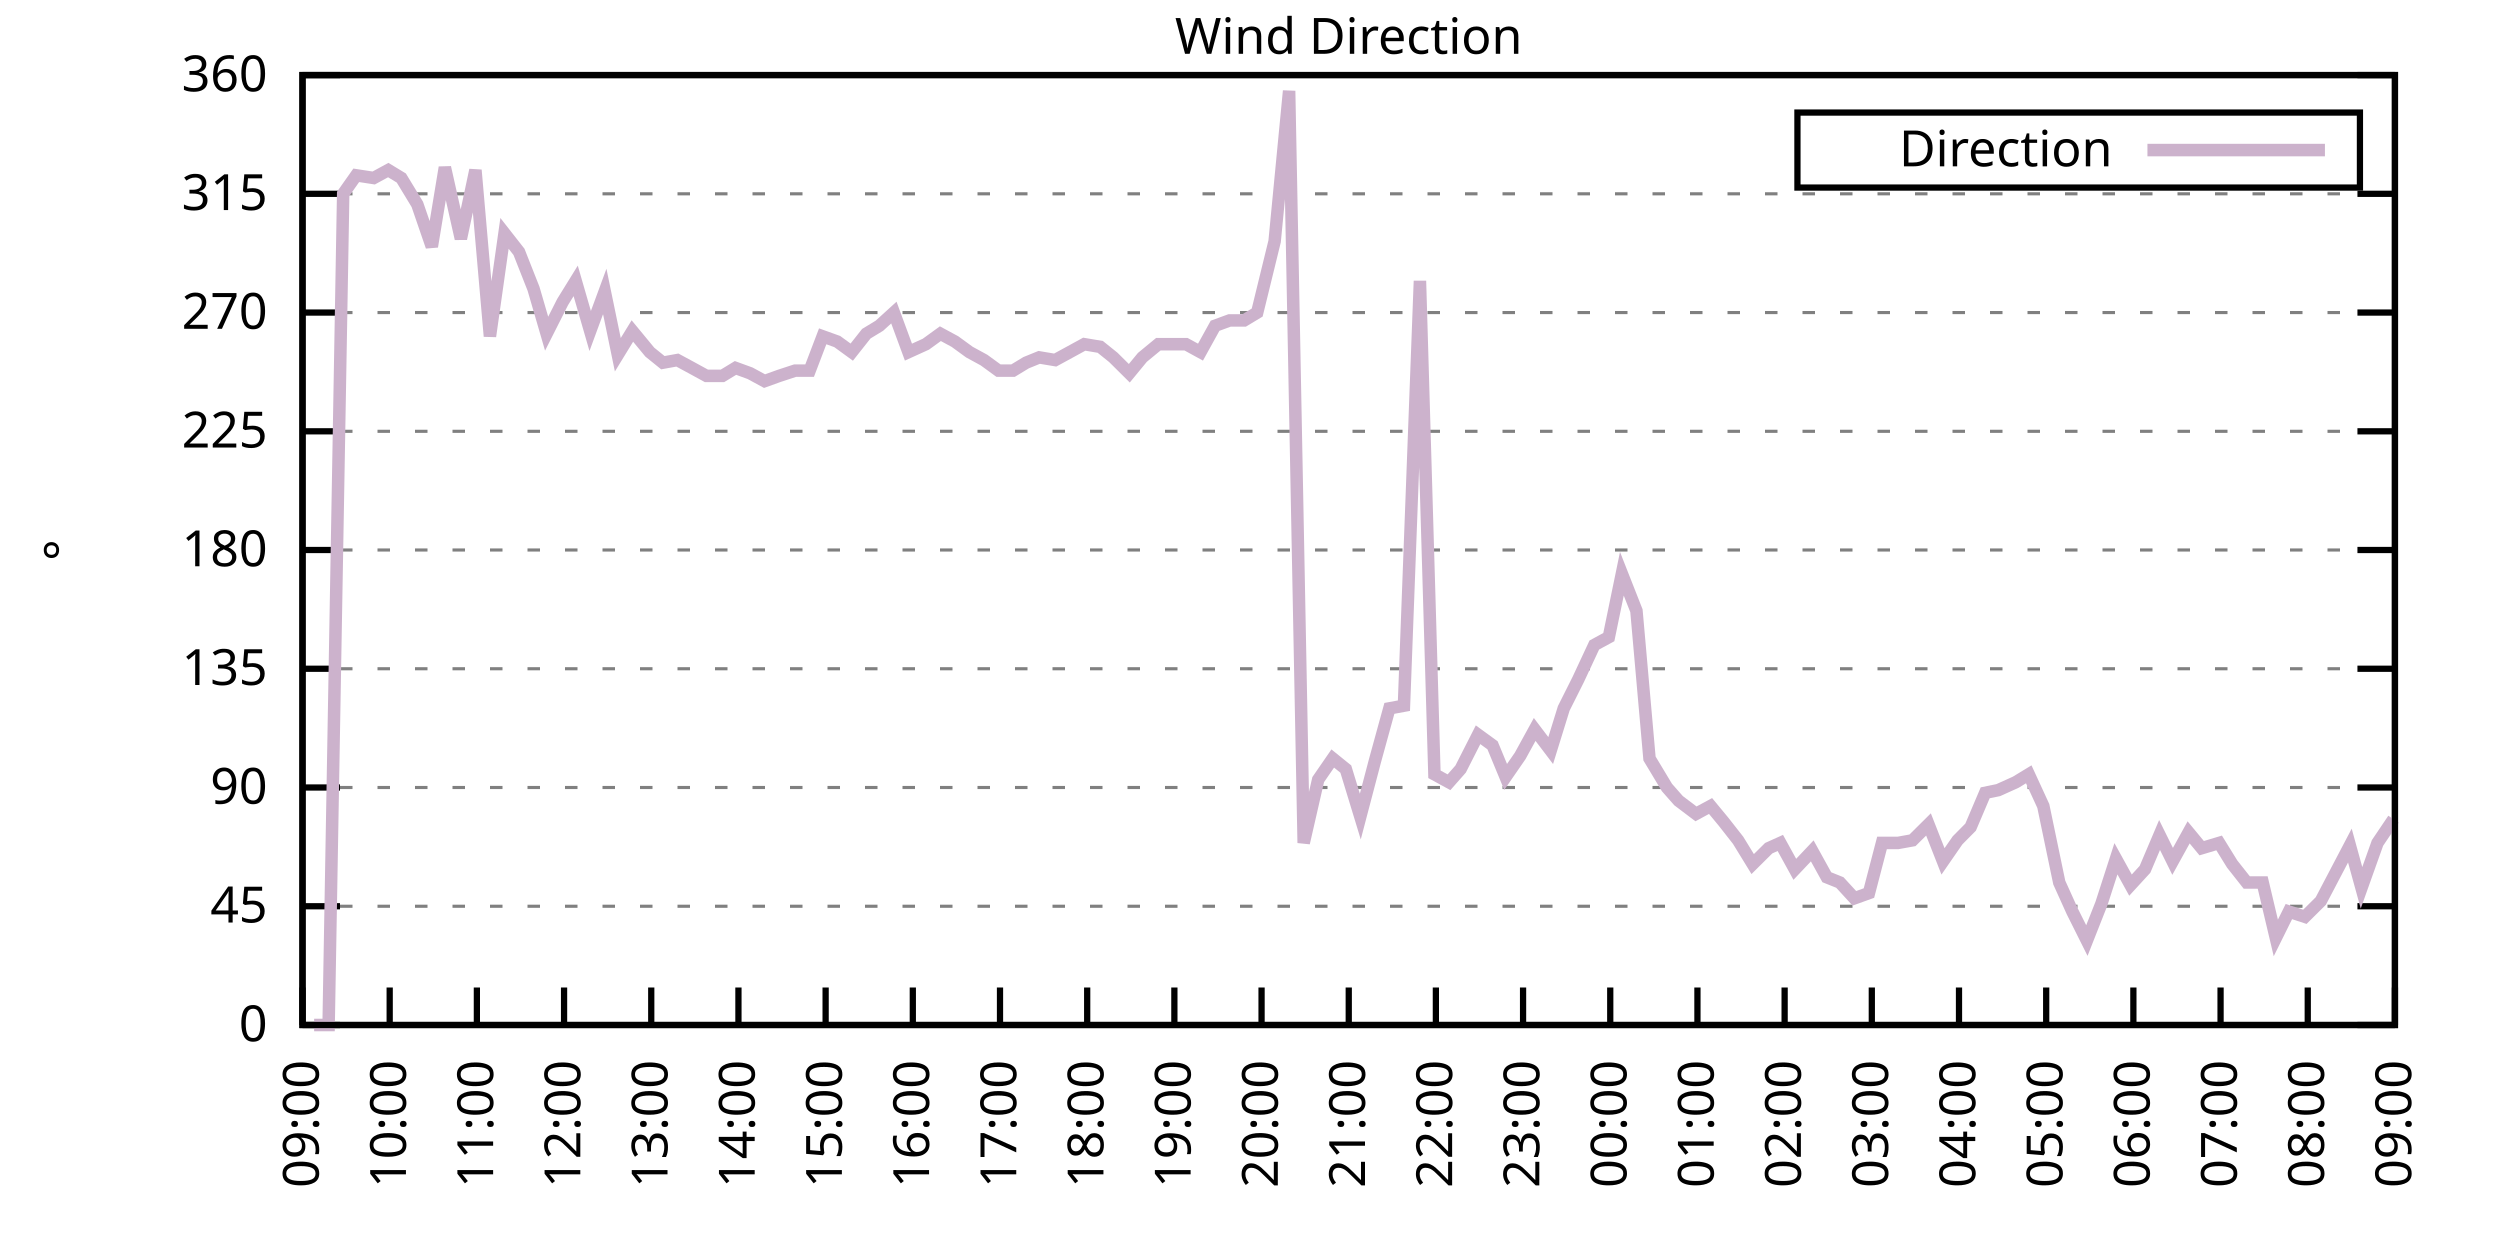
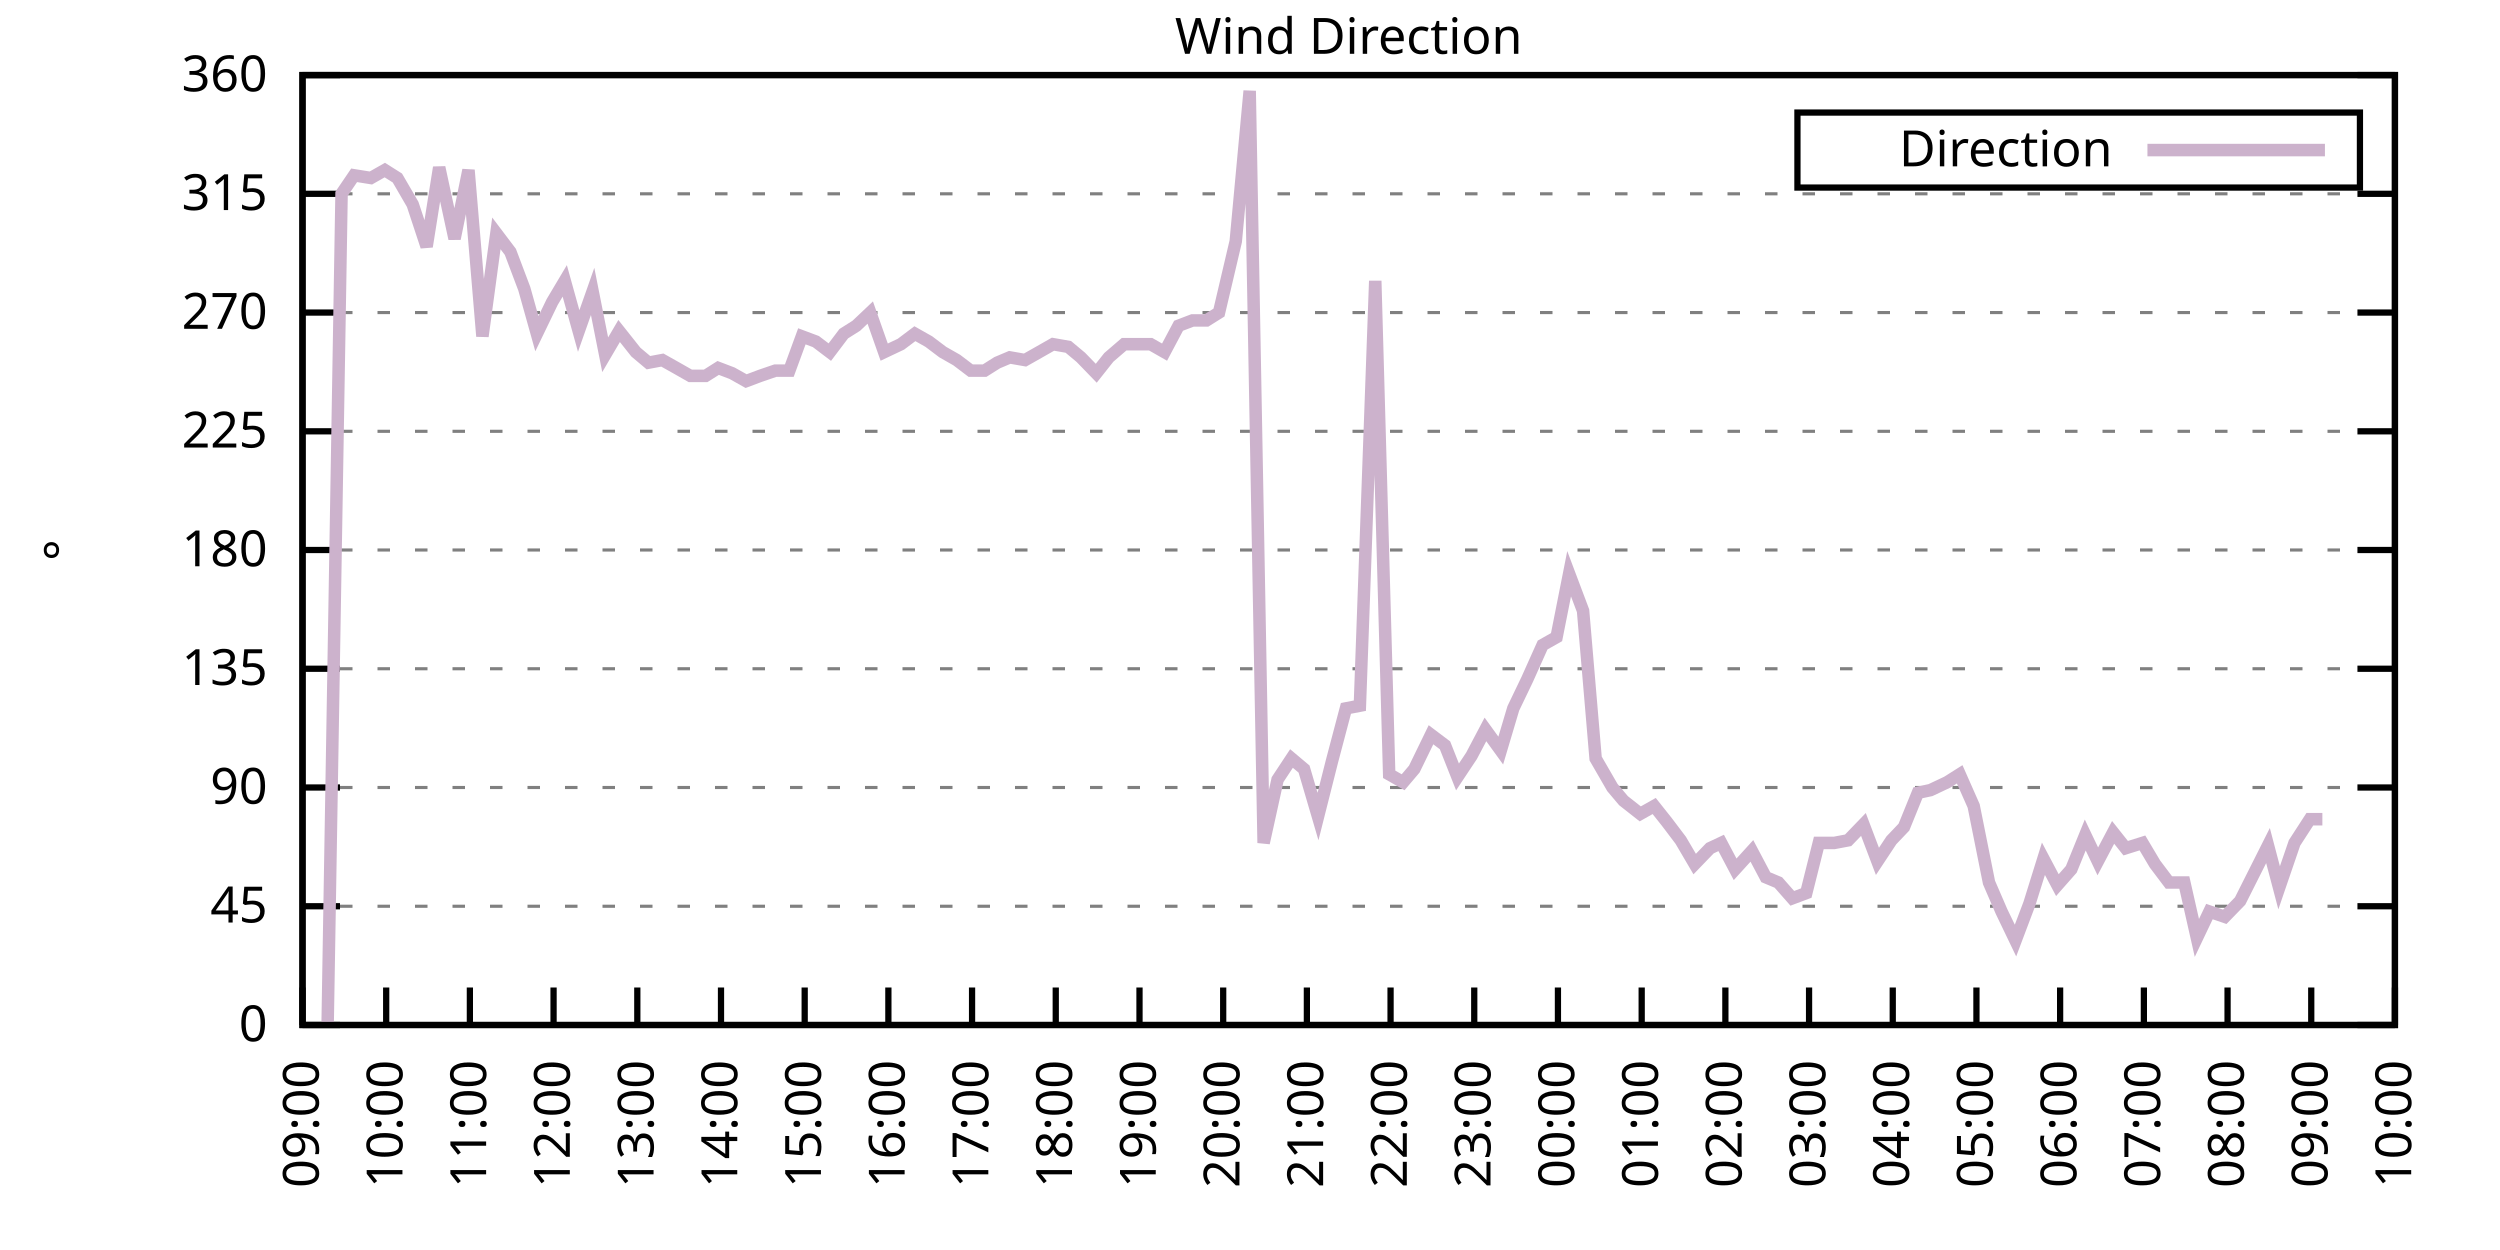
<svg xmlns="http://www.w3.org/2000/svg" xmlns:xlink="http://www.w3.org/1999/xlink" width="400" height="200" viewBox="0 0 400 200">
  <g id="gnuplot_canvas">
    <rect x="0" y="0" width="400" height="200" fill="none" />
    <defs>
      <circle id="gpDot" r="0.5" stroke-width="0.5" stroke="currentColor" />
      <path id="gpPt0" stroke-width="0.333" stroke="currentColor" d="M-1,0 h2 M0,-1 v2" />
      <path id="gpPt1" stroke-width="0.333" stroke="currentColor" d="M-1,-1 L1,1 M1,-1 L-1,1" />
      <path id="gpPt2" stroke-width="0.333" stroke="currentColor" d="M-1,0 L1,0 M0,-1 L0,1 M-1,-1 L1,1 M-1,1 L1,-1" />
      <rect id="gpPt3" stroke-width="0.333" stroke="currentColor" x="-1" y="-1" width="2" height="2" />
      <rect id="gpPt4" stroke-width="0.333" stroke="currentColor" fill="currentColor" x="-1" y="-1" width="2" height="2" />
      <circle id="gpPt5" stroke-width="0.333" stroke="currentColor" cx="0" cy="0" r="1" />
      <use xlink:href="#gpPt5" id="gpPt6" fill="currentColor" stroke="none" />
      <path id="gpPt7" stroke-width="0.333" stroke="currentColor" d="M0,-1.33 L-1.33,0.67 L1.33,0.67 z" />
      <use xlink:href="#gpPt7" id="gpPt8" fill="currentColor" stroke="none" />
      <use xlink:href="#gpPt7" id="gpPt9" stroke="currentColor" transform="rotate(180)" />
      <use xlink:href="#gpPt9" id="gpPt10" fill="currentColor" stroke="none" />
      <use xlink:href="#gpPt3" id="gpPt11" stroke="currentColor" transform="rotate(45)" />
      <use xlink:href="#gpPt11" id="gpPt12" fill="currentColor" stroke="none" />
      <path id="gpPt13" stroke-width="0.333" stroke="currentColor" d="M0,1.330 L1.265,0.411 L0.782,-1.067 L-0.782,-1.076 L-1.265,0.411 z" />
      <use xlink:href="#gpPt13" id="gpPt14" fill="currentColor" stroke="none" />
      <filter id="textbox" filterUnits="objectBoundingBox" x="0" y="0" height="1" width="1">
        <feFlood flood-color="white" flood-opacity="1" result="bgnd" />
        <feComposite in="SourceGraphic" in2="bgnd" operator="atop" />
      </filter>
      <filter id="greybox" filterUnits="objectBoundingBox" x="0" y="0" height="1" width="1">
        <feFlood flood-color="lightgrey" flood-opacity="1" result="grey" />
        <feComposite in="SourceGraphic" in2="grey" operator="atop" />
      </filter>
    </defs>
    <g fill="none" color="white" stroke="currentColor" stroke-width="1.00" stroke-linecap="butt" stroke-linejoin="miter">
</g>
    <g fill="none" color="black" stroke="currentColor" stroke-width="1.00" stroke-linecap="butt" stroke-linejoin="miter">
      <g stroke="none" shape-rendering="crispEdges">
        <polygon fill="rgb(255, 255, 255)" points="48.40,164.00 383.18,164.00 383.18,12.02 48.40,12.02 " />
      </g>
    </g>
    <g fill="none" color="black" stroke="currentColor" stroke-width="1.00" stroke-linecap="butt" stroke-linejoin="miter">
</g>
    <g fill="none" color="black" stroke="black" stroke-width="0.50" stroke-linecap="butt" stroke-linejoin="miter">
</g>
    <g fill="none" color="gray" stroke="currentColor" stroke-width="0.50" stroke-linecap="butt" stroke-linejoin="miter">
      <path stroke="gray" stroke-dasharray="2,4" class="gridline" d="M48.40,164.00 L383.19,164.00  " />
    </g>
    <g fill="none" color="gray" stroke="gray" stroke-width="1.00" stroke-linecap="butt" stroke-linejoin="miter">
</g>
    <g fill="none" color="black" stroke="currentColor" stroke-width="1.00" stroke-linecap="butt" stroke-linejoin="miter">
      <path stroke="black" d="M48.40,164.00 L54.40,164.00 M383.19,164.00 L377.19,164.00  " />
      <g transform="translate(42.80,166.60)" stroke="none" fill="black" font-family="Sans" font-size="8.00" text-anchor="end">
        <text>
          <tspan font-family="Sans"> 0</tspan>
        </text>
      </g>
    </g>
    <g fill="none" color="black" stroke="currentColor" stroke-width="1.00" stroke-linecap="butt" stroke-linejoin="miter">
</g>
    <g fill="none" color="black" stroke="black" stroke-width="0.50" stroke-linecap="butt" stroke-linejoin="miter">
</g>
    <g fill="none" color="gray" stroke="currentColor" stroke-width="0.50" stroke-linecap="butt" stroke-linejoin="miter">
      <path stroke="gray" stroke-dasharray="2,4" class="gridline" d="M48.40,145.00 L383.19,145.00  " />
    </g>
    <g fill="none" color="gray" stroke="gray" stroke-width="1.00" stroke-linecap="butt" stroke-linejoin="miter">
</g>
    <g fill="none" color="black" stroke="currentColor" stroke-width="1.00" stroke-linecap="butt" stroke-linejoin="miter">
      <path stroke="black" d="M48.40,145.00 L54.40,145.00 M383.19,145.00 L377.19,145.00  " />
      <g transform="translate(42.80,147.60)" stroke="none" fill="black" font-family="Sans" font-size="8.00" text-anchor="end">
        <text>
          <tspan font-family="Sans"> 45</tspan>
        </text>
      </g>
    </g>
    <g fill="none" color="black" stroke="currentColor" stroke-width="1.00" stroke-linecap="butt" stroke-linejoin="miter">
</g>
    <g fill="none" color="black" stroke="black" stroke-width="0.50" stroke-linecap="butt" stroke-linejoin="miter">
</g>
    <g fill="none" color="gray" stroke="currentColor" stroke-width="0.50" stroke-linecap="butt" stroke-linejoin="miter">
      <path stroke="gray" stroke-dasharray="2,4" class="gridline" d="M48.40,126.00 L383.19,126.00  " />
    </g>
    <g fill="none" color="gray" stroke="gray" stroke-width="1.00" stroke-linecap="butt" stroke-linejoin="miter">
</g>
    <g fill="none" color="black" stroke="currentColor" stroke-width="1.00" stroke-linecap="butt" stroke-linejoin="miter">
      <path stroke="black" d="M48.40,126.00 L54.40,126.00 M383.19,126.00 L377.19,126.00  " />
      <g transform="translate(42.80,128.60)" stroke="none" fill="black" font-family="Sans" font-size="8.00" text-anchor="end">
        <text>
          <tspan font-family="Sans"> 90</tspan>
        </text>
      </g>
    </g>
    <g fill="none" color="black" stroke="currentColor" stroke-width="1.00" stroke-linecap="butt" stroke-linejoin="miter">
</g>
    <g fill="none" color="black" stroke="black" stroke-width="0.50" stroke-linecap="butt" stroke-linejoin="miter">
</g>
    <g fill="none" color="gray" stroke="currentColor" stroke-width="0.50" stroke-linecap="butt" stroke-linejoin="miter">
      <path stroke="gray" stroke-dasharray="2,4" class="gridline" d="M48.40,107.00 L383.19,107.00  " />
    </g>
    <g fill="none" color="gray" stroke="gray" stroke-width="1.00" stroke-linecap="butt" stroke-linejoin="miter">
</g>
    <g fill="none" color="black" stroke="currentColor" stroke-width="1.00" stroke-linecap="butt" stroke-linejoin="miter">
      <path stroke="black" d="M48.40,107.00 L54.40,107.00 M383.19,107.00 L377.19,107.00  " />
      <g transform="translate(42.80,109.60)" stroke="none" fill="black" font-family="Sans" font-size="8.00" text-anchor="end">
        <text>
          <tspan font-family="Sans"> 135</tspan>
        </text>
      </g>
    </g>
    <g fill="none" color="black" stroke="currentColor" stroke-width="1.00" stroke-linecap="butt" stroke-linejoin="miter">
</g>
    <g fill="none" color="black" stroke="black" stroke-width="0.50" stroke-linecap="butt" stroke-linejoin="miter">
</g>
    <g fill="none" color="gray" stroke="currentColor" stroke-width="0.50" stroke-linecap="butt" stroke-linejoin="miter">
      <path stroke="gray" stroke-dasharray="2,4" class="gridline" d="M48.40,88.00 L383.19,88.00  " />
    </g>
    <g fill="none" color="gray" stroke="gray" stroke-width="1.00" stroke-linecap="butt" stroke-linejoin="miter">
</g>
    <g fill="none" color="black" stroke="currentColor" stroke-width="1.00" stroke-linecap="butt" stroke-linejoin="miter">
      <path stroke="black" d="M48.40,88.00 L54.40,88.00 M383.19,88.00 L377.19,88.00  " />
      <g transform="translate(42.80,90.60)" stroke="none" fill="black" font-family="Sans" font-size="8.00" text-anchor="end">
        <text>
          <tspan font-family="Sans"> 180</tspan>
        </text>
      </g>
    </g>
    <g fill="none" color="black" stroke="currentColor" stroke-width="1.00" stroke-linecap="butt" stroke-linejoin="miter">
</g>
    <g fill="none" color="black" stroke="black" stroke-width="0.50" stroke-linecap="butt" stroke-linejoin="miter">
</g>
    <g fill="none" color="gray" stroke="currentColor" stroke-width="0.50" stroke-linecap="butt" stroke-linejoin="miter">
      <path stroke="gray" stroke-dasharray="2,4" class="gridline" d="M48.40,69.01 L383.19,69.01  " />
    </g>
    <g fill="none" color="gray" stroke="gray" stroke-width="1.00" stroke-linecap="butt" stroke-linejoin="miter">
</g>
    <g fill="none" color="black" stroke="currentColor" stroke-width="1.00" stroke-linecap="butt" stroke-linejoin="miter">
      <path stroke="black" d="M48.40,69.01 L54.40,69.01 M383.19,69.01 L377.19,69.01  " />
      <g transform="translate(42.80,71.61)" stroke="none" fill="black" font-family="Sans" font-size="8.00" text-anchor="end">
        <text>
          <tspan font-family="Sans"> 225</tspan>
        </text>
      </g>
    </g>
    <g fill="none" color="black" stroke="currentColor" stroke-width="1.00" stroke-linecap="butt" stroke-linejoin="miter">
</g>
    <g fill="none" color="black" stroke="black" stroke-width="0.50" stroke-linecap="butt" stroke-linejoin="miter">
</g>
    <g fill="none" color="gray" stroke="currentColor" stroke-width="0.50" stroke-linecap="butt" stroke-linejoin="miter">
      <path stroke="gray" stroke-dasharray="2,4" class="gridline" d="M48.40,50.01 L383.19,50.01  " />
    </g>
    <g fill="none" color="gray" stroke="gray" stroke-width="1.00" stroke-linecap="butt" stroke-linejoin="miter">
</g>
    <g fill="none" color="black" stroke="currentColor" stroke-width="1.00" stroke-linecap="butt" stroke-linejoin="miter">
      <path stroke="black" d="M48.40,50.01 L54.40,50.01 M383.19,50.01 L377.19,50.01  " />
      <g transform="translate(42.80,52.61)" stroke="none" fill="black" font-family="Sans" font-size="8.00" text-anchor="end">
        <text>
          <tspan font-family="Sans"> 270</tspan>
        </text>
      </g>
    </g>
    <g fill="none" color="black" stroke="currentColor" stroke-width="1.00" stroke-linecap="butt" stroke-linejoin="miter">
</g>
    <g fill="none" color="black" stroke="black" stroke-width="0.50" stroke-linecap="butt" stroke-linejoin="miter">
</g>
    <g fill="none" color="gray" stroke="currentColor" stroke-width="0.50" stroke-linecap="butt" stroke-linejoin="miter">
      <path stroke="gray" stroke-dasharray="2,4" class="gridline" d="M48.40,31.01 L383.19,31.01  " />
    </g>
    <g fill="none" color="gray" stroke="gray" stroke-width="1.00" stroke-linecap="butt" stroke-linejoin="miter">
</g>
    <g fill="none" color="black" stroke="currentColor" stroke-width="1.00" stroke-linecap="butt" stroke-linejoin="miter">
      <path stroke="black" d="M48.40,31.01 L54.40,31.01 M383.19,31.01 L377.19,31.01  " />
      <g transform="translate(42.80,33.61)" stroke="none" fill="black" font-family="Sans" font-size="8.00" text-anchor="end">
        <text>
          <tspan font-family="Sans"> 315</tspan>
        </text>
      </g>
    </g>
    <g fill="none" color="black" stroke="currentColor" stroke-width="1.00" stroke-linecap="butt" stroke-linejoin="miter">
</g>
    <g fill="none" color="black" stroke="black" stroke-width="0.50" stroke-linecap="butt" stroke-linejoin="miter">
</g>
    <g fill="none" color="gray" stroke="currentColor" stroke-width="0.50" stroke-linecap="butt" stroke-linejoin="miter">
      <path stroke="gray" stroke-dasharray="2,4" class="gridline" d="M48.40,12.01 L383.19,12.01  " />
    </g>
    <g fill="none" color="gray" stroke="gray" stroke-width="1.00" stroke-linecap="butt" stroke-linejoin="miter">
</g>
    <g fill="none" color="black" stroke="currentColor" stroke-width="1.00" stroke-linecap="butt" stroke-linejoin="miter">
      <path stroke="black" d="M48.40,12.01 L54.40,12.01 M383.19,12.01 L377.19,12.01  " />
      <g transform="translate(42.80,14.61)" stroke="none" fill="black" font-family="Sans" font-size="8.00" text-anchor="end">
        <text>
          <tspan font-family="Sans"> 360</tspan>
        </text>
      </g>
    </g>
    <g fill="none" color="black" stroke="currentColor" stroke-width="1.00" stroke-linecap="butt" stroke-linejoin="miter">
      <path stroke="black" d="M48.40,164.00 L48.40,158.00  " />
      <g transform="translate(51.00,169.60) rotate(270.00)" stroke="none" fill="black" font-family="Sans" font-size="8.00" text-anchor="end">
        <text>
          <tspan font-family="Sans">09:00</tspan>
        </text>
      </g>
    </g>
    <g fill="none" color="black" stroke="currentColor" stroke-width="1.00" stroke-linecap="butt" stroke-linejoin="miter">
-       <path stroke="black" d="M62.35,164.00 L62.35,158.00  " />
-       <g transform="translate(64.95,169.60) rotate(270.00)" stroke="none" fill="black" font-family="Sans" font-size="8.00" text-anchor="end">
+       <path stroke="black" d="M61.79,164.00 L61.79,158.00  " />
+       <g transform="translate(64.39,169.60) rotate(270.00)" stroke="none" fill="black" font-family="Sans" font-size="8.00" text-anchor="end">
        <text>
          <tspan font-family="Sans">10:00</tspan>
        </text>
      </g>
    </g>
    <g fill="none" color="black" stroke="currentColor" stroke-width="1.00" stroke-linecap="butt" stroke-linejoin="miter">
-       <path stroke="black" d="M76.30,164.00 L76.30,158.00  " />
-       <g transform="translate(78.90,169.60) rotate(270.00)" stroke="none" fill="black" font-family="Sans" font-size="8.00" text-anchor="end">
+       <path stroke="black" d="M75.18,164.00 L75.18,158.00  " />
+       <g transform="translate(77.78,169.60) rotate(270.00)" stroke="none" fill="black" font-family="Sans" font-size="8.00" text-anchor="end">
        <text>
          <tspan font-family="Sans">11:00</tspan>
        </text>
      </g>
    </g>
    <g fill="none" color="black" stroke="currentColor" stroke-width="1.00" stroke-linecap="butt" stroke-linejoin="miter">
-       <path stroke="black" d="M90.25,164.00 L90.25,158.00  " />
-       <g transform="translate(92.85,169.60) rotate(270.00)" stroke="none" fill="black" font-family="Sans" font-size="8.00" text-anchor="end">
+       <path stroke="black" d="M88.57,164.00 L88.57,158.00  " />
+       <g transform="translate(91.17,169.60) rotate(270.00)" stroke="none" fill="black" font-family="Sans" font-size="8.00" text-anchor="end">
        <text>
          <tspan font-family="Sans">12:00</tspan>
        </text>
      </g>
    </g>
    <g fill="none" color="black" stroke="currentColor" stroke-width="1.00" stroke-linecap="butt" stroke-linejoin="miter">
-       <path stroke="black" d="M104.20,164.00 L104.20,158.00  " />
-       <g transform="translate(106.80,169.60) rotate(270.00)" stroke="none" fill="black" font-family="Sans" font-size="8.00" text-anchor="end">
+       <path stroke="black" d="M101.97,164.00 L101.97,158.00  " />
+       <g transform="translate(104.57,169.60) rotate(270.00)" stroke="none" fill="black" font-family="Sans" font-size="8.00" text-anchor="end">
        <text>
          <tspan font-family="Sans">13:00</tspan>
        </text>
      </g>
    </g>
    <g fill="none" color="black" stroke="currentColor" stroke-width="1.00" stroke-linecap="butt" stroke-linejoin="miter">
-       <path stroke="black" d="M118.15,164.00 L118.15,158.00  " />
-       <g transform="translate(120.75,169.60) rotate(270.00)" stroke="none" fill="black" font-family="Sans" font-size="8.00" text-anchor="end">
+       <path stroke="black" d="M115.36,164.00 L115.36,158.00  " />
+       <g transform="translate(117.96,169.60) rotate(270.00)" stroke="none" fill="black" font-family="Sans" font-size="8.00" text-anchor="end">
        <text>
          <tspan font-family="Sans">14:00</tspan>
        </text>
      </g>
    </g>
    <g fill="none" color="black" stroke="currentColor" stroke-width="1.00" stroke-linecap="butt" stroke-linejoin="miter">
-       <path stroke="black" d="M132.10,164.00 L132.10,158.00  " />
-       <g transform="translate(134.70,169.60) rotate(270.00)" stroke="none" fill="black" font-family="Sans" font-size="8.00" text-anchor="end">
+       <path stroke="black" d="M128.75,164.00 L128.75,158.00  " />
+       <g transform="translate(131.35,169.60) rotate(270.00)" stroke="none" fill="black" font-family="Sans" font-size="8.00" text-anchor="end">
        <text>
          <tspan font-family="Sans">15:00</tspan>
        </text>
      </g>
    </g>
    <g fill="none" color="black" stroke="currentColor" stroke-width="1.00" stroke-linecap="butt" stroke-linejoin="miter">
-       <path stroke="black" d="M146.05,164.00 L146.05,158.00  " />
-       <g transform="translate(148.65,169.60) rotate(270.00)" stroke="none" fill="black" font-family="Sans" font-size="8.00" text-anchor="end">
+       <path stroke="black" d="M142.14,164.00 L142.14,158.00  " />
+       <g transform="translate(144.74,169.60) rotate(270.00)" stroke="none" fill="black" font-family="Sans" font-size="8.00" text-anchor="end">
        <text>
          <tspan font-family="Sans">16:00</tspan>
        </text>
      </g>
    </g>
    <g fill="none" color="black" stroke="currentColor" stroke-width="1.00" stroke-linecap="butt" stroke-linejoin="miter">
-       <path stroke="black" d="M160.00,164.00 L160.00,158.00  " />
-       <g transform="translate(162.60,169.60) rotate(270.00)" stroke="none" fill="black" font-family="Sans" font-size="8.00" text-anchor="end">
+       <path stroke="black" d="M155.53,164.00 L155.53,158.00  " />
+       <g transform="translate(158.13,169.60) rotate(270.00)" stroke="none" fill="black" font-family="Sans" font-size="8.00" text-anchor="end">
        <text>
          <tspan font-family="Sans">17:00</tspan>
        </text>
      </g>
    </g>
    <g fill="none" color="black" stroke="currentColor" stroke-width="1.00" stroke-linecap="butt" stroke-linejoin="miter">
-       <path stroke="black" d="M173.95,164.00 L173.95,158.00  " />
-       <g transform="translate(176.55,169.60) rotate(270.00)" stroke="none" fill="black" font-family="Sans" font-size="8.00" text-anchor="end">
+       <path stroke="black" d="M168.92,164.00 L168.92,158.00  " />
+       <g transform="translate(171.52,169.60) rotate(270.00)" stroke="none" fill="black" font-family="Sans" font-size="8.00" text-anchor="end">
        <text>
          <tspan font-family="Sans">18:00</tspan>
        </text>
      </g>
    </g>
    <g fill="none" color="black" stroke="currentColor" stroke-width="1.00" stroke-linecap="butt" stroke-linejoin="miter">
-       <path stroke="black" d="M187.90,164.00 L187.90,158.00  " />
-       <g transform="translate(190.50,169.60) rotate(270.00)" stroke="none" fill="black" font-family="Sans" font-size="8.00" text-anchor="end">
+       <path stroke="black" d="M182.32,164.00 L182.32,158.00  " />
+       <g transform="translate(184.92,169.60) rotate(270.00)" stroke="none" fill="black" font-family="Sans" font-size="8.00" text-anchor="end">
        <text>
          <tspan font-family="Sans">19:00</tspan>
        </text>
      </g>
    </g>
    <g fill="none" color="black" stroke="currentColor" stroke-width="1.00" stroke-linecap="butt" stroke-linejoin="miter">
-       <path stroke="black" d="M201.85,164.00 L201.85,158.00  " />
-       <g transform="translate(204.45,169.60) rotate(270.00)" stroke="none" fill="black" font-family="Sans" font-size="8.00" text-anchor="end">
+       <path stroke="black" d="M195.71,164.00 L195.71,158.00  " />
+       <g transform="translate(198.31,169.60) rotate(270.00)" stroke="none" fill="black" font-family="Sans" font-size="8.00" text-anchor="end">
        <text>
          <tspan font-family="Sans">20:00</tspan>
        </text>
      </g>
    </g>
    <g fill="none" color="black" stroke="currentColor" stroke-width="1.00" stroke-linecap="butt" stroke-linejoin="miter">
-       <path stroke="black" d="M215.80,164.00 L215.80,158.00  " />
-       <g transform="translate(218.40,169.60) rotate(270.00)" stroke="none" fill="black" font-family="Sans" font-size="8.00" text-anchor="end">
+       <path stroke="black" d="M209.10,164.00 L209.10,158.00  " />
+       <g transform="translate(211.70,169.60) rotate(270.00)" stroke="none" fill="black" font-family="Sans" font-size="8.00" text-anchor="end">
        <text>
          <tspan font-family="Sans">21:00</tspan>
        </text>
      </g>
    </g>
    <g fill="none" color="black" stroke="currentColor" stroke-width="1.00" stroke-linecap="butt" stroke-linejoin="miter">
-       <path stroke="black" d="M229.74,164.00 L229.74,158.00  " />
-       <g transform="translate(232.34,169.60) rotate(270.00)" stroke="none" fill="black" font-family="Sans" font-size="8.00" text-anchor="end">
+       <path stroke="black" d="M222.49,164.00 L222.49,158.00  " />
+       <g transform="translate(225.09,169.60) rotate(270.00)" stroke="none" fill="black" font-family="Sans" font-size="8.00" text-anchor="end">
        <text>
          <tspan font-family="Sans">22:00</tspan>
        </text>
      </g>
    </g>
    <g fill="none" color="black" stroke="currentColor" stroke-width="1.00" stroke-linecap="butt" stroke-linejoin="miter">
-       <path stroke="black" d="M243.69,164.00 L243.69,158.00  " />
-       <g transform="translate(246.29,169.60) rotate(270.00)" stroke="none" fill="black" font-family="Sans" font-size="8.00" text-anchor="end">
+       <path stroke="black" d="M235.88,164.00 L235.88,158.00  " />
+       <g transform="translate(238.48,169.60) rotate(270.00)" stroke="none" fill="black" font-family="Sans" font-size="8.00" text-anchor="end">
        <text>
          <tspan font-family="Sans">23:00</tspan>
        </text>
      </g>
    </g>
    <g fill="none" color="black" stroke="currentColor" stroke-width="1.00" stroke-linecap="butt" stroke-linejoin="miter">
-       <path stroke="black" d="M257.64,164.00 L257.64,158.00  " />
-       <g transform="translate(260.24,169.60) rotate(270.00)" stroke="none" fill="black" font-family="Sans" font-size="8.00" text-anchor="end">
+       <path stroke="black" d="M249.27,164.00 L249.27,158.00  " />
+       <g transform="translate(251.87,169.60) rotate(270.00)" stroke="none" fill="black" font-family="Sans" font-size="8.00" text-anchor="end">
        <text>
          <tspan font-family="Sans">00:00</tspan>
        </text>
      </g>
    </g>
    <g fill="none" color="black" stroke="currentColor" stroke-width="1.00" stroke-linecap="butt" stroke-linejoin="miter">
-       <path stroke="black" d="M271.59,164.00 L271.59,158.00  " />
-       <g transform="translate(274.19,169.60) rotate(270.00)" stroke="none" fill="black" font-family="Sans" font-size="8.00" text-anchor="end">
+       <path stroke="black" d="M262.67,164.00 L262.67,158.00  " />
+       <g transform="translate(265.27,169.60) rotate(270.00)" stroke="none" fill="black" font-family="Sans" font-size="8.00" text-anchor="end">
        <text>
          <tspan font-family="Sans">01:00</tspan>
        </text>
      </g>
    </g>
    <g fill="none" color="black" stroke="currentColor" stroke-width="1.00" stroke-linecap="butt" stroke-linejoin="miter">
-       <path stroke="black" d="M285.54,164.00 L285.54,158.00  " />
-       <g transform="translate(288.14,169.60) rotate(270.00)" stroke="none" fill="black" font-family="Sans" font-size="8.00" text-anchor="end">
+       <path stroke="black" d="M276.06,164.00 L276.06,158.00  " />
+       <g transform="translate(278.66,169.60) rotate(270.00)" stroke="none" fill="black" font-family="Sans" font-size="8.00" text-anchor="end">
        <text>
          <tspan font-family="Sans">02:00</tspan>
        </text>
      </g>
    </g>
    <g fill="none" color="black" stroke="currentColor" stroke-width="1.00" stroke-linecap="butt" stroke-linejoin="miter">
-       <path stroke="black" d="M299.49,164.00 L299.49,158.00  " />
-       <g transform="translate(302.09,169.60) rotate(270.00)" stroke="none" fill="black" font-family="Sans" font-size="8.00" text-anchor="end">
+       <path stroke="black" d="M289.45,164.00 L289.45,158.00  " />
+       <g transform="translate(292.05,169.60) rotate(270.00)" stroke="none" fill="black" font-family="Sans" font-size="8.00" text-anchor="end">
        <text>
          <tspan font-family="Sans">03:00</tspan>
        </text>
      </g>
    </g>
    <g fill="none" color="black" stroke="currentColor" stroke-width="1.00" stroke-linecap="butt" stroke-linejoin="miter">
-       <path stroke="black" d="M313.44,164.00 L313.44,158.00  " />
-       <g transform="translate(316.04,169.60) rotate(270.00)" stroke="none" fill="black" font-family="Sans" font-size="8.00" text-anchor="end">
+       <path stroke="black" d="M302.84,164.00 L302.84,158.00  " />
+       <g transform="translate(305.44,169.60) rotate(270.00)" stroke="none" fill="black" font-family="Sans" font-size="8.00" text-anchor="end">
        <text>
          <tspan font-family="Sans">04:00</tspan>
        </text>
      </g>
    </g>
    <g fill="none" color="black" stroke="currentColor" stroke-width="1.00" stroke-linecap="butt" stroke-linejoin="miter">
-       <path stroke="black" d="M327.39,164.00 L327.39,158.00  " />
-       <g transform="translate(329.99,169.60) rotate(270.00)" stroke="none" fill="black" font-family="Sans" font-size="8.00" text-anchor="end">
+       <path stroke="black" d="M316.23,164.00 L316.23,158.00  " />
+       <g transform="translate(318.83,169.60) rotate(270.00)" stroke="none" fill="black" font-family="Sans" font-size="8.00" text-anchor="end">
        <text>
          <tspan font-family="Sans">05:00</tspan>
        </text>
      </g>
    </g>
    <g fill="none" color="black" stroke="currentColor" stroke-width="1.00" stroke-linecap="butt" stroke-linejoin="miter">
-       <path stroke="black" d="M341.34,164.00 L341.34,158.00  " />
-       <g transform="translate(343.94,169.60) rotate(270.00)" stroke="none" fill="black" font-family="Sans" font-size="8.00" text-anchor="end">
+       <path stroke="black" d="M329.62,164.00 L329.62,158.00  " />
+       <g transform="translate(332.22,169.60) rotate(270.00)" stroke="none" fill="black" font-family="Sans" font-size="8.00" text-anchor="end">
        <text>
          <tspan font-family="Sans">06:00</tspan>
        </text>
      </g>
    </g>
    <g fill="none" color="black" stroke="currentColor" stroke-width="1.00" stroke-linecap="butt" stroke-linejoin="miter">
-       <path stroke="black" d="M355.29,164.00 L355.29,158.00  " />
-       <g transform="translate(357.89,169.60) rotate(270.00)" stroke="none" fill="black" font-family="Sans" font-size="8.00" text-anchor="end">
+       <path stroke="black" d="M343.02,164.00 L343.02,158.00  " />
+       <g transform="translate(345.62,169.60) rotate(270.00)" stroke="none" fill="black" font-family="Sans" font-size="8.00" text-anchor="end">
        <text>
          <tspan font-family="Sans">07:00</tspan>
        </text>
      </g>
    </g>
    <g fill="none" color="black" stroke="currentColor" stroke-width="1.00" stroke-linecap="butt" stroke-linejoin="miter">
-       <path stroke="black" d="M369.24,164.00 L369.24,158.00  " />
-       <g transform="translate(371.84,169.60) rotate(270.00)" stroke="none" fill="black" font-family="Sans" font-size="8.00" text-anchor="end">
+       <path stroke="black" d="M356.41,164.00 L356.41,158.00  " />
+       <g transform="translate(359.01,169.60) rotate(270.00)" stroke="none" fill="black" font-family="Sans" font-size="8.00" text-anchor="end">
        <text>
          <tspan font-family="Sans">08:00</tspan>
+         </text>
+       </g>
+     </g>
+     <g fill="none" color="black" stroke="currentColor" stroke-width="1.00" stroke-linecap="butt" stroke-linejoin="miter">
+       <path stroke="black" d="M369.80,164.00 L369.80,158.00  " />
+       <g transform="translate(372.40,169.60) rotate(270.00)" stroke="none" fill="black" font-family="Sans" font-size="8.00" text-anchor="end">
+         <text>
+           <tspan font-family="Sans">09:00</tspan>
        </text>
      </g>
    </g>
    <g fill="none" color="black" stroke="currentColor" stroke-width="1.00" stroke-linecap="butt" stroke-linejoin="miter">
      <path stroke="black" d="M383.19,164.00 L383.19,158.00  " />
      <g transform="translate(385.79,169.60) rotate(270.00)" stroke="none" fill="black" font-family="Sans" font-size="8.00" text-anchor="end">
        <text>
-           <tspan font-family="Sans">09:00</tspan>
+           <tspan font-family="Sans">10:00</tspan>
        </text>
      </g>
    </g>
    <g fill="none" color="black" stroke="currentColor" stroke-width="1.00" stroke-linecap="butt" stroke-linejoin="miter">
</g>
    <g fill="none" color="black" stroke="currentColor" stroke-width="1.00" stroke-linecap="butt" stroke-linejoin="miter">
      <path stroke="black" d="M48.40,12.01 L48.40,164.00 L383.19,164.00 L383.19,12.01 L48.40,12.01 Z  " />
    </g>
    <g fill="none" color="black" stroke="currentColor" stroke-width="1.00" stroke-linecap="butt" stroke-linejoin="miter">
</g>
    <g fill="none" color="black" stroke="currentColor" stroke-width="1.00" stroke-linecap="butt" stroke-linejoin="miter">
      <path stroke="black" d="M287.59,30.01 L287.59,18.01 L377.59,18.01 L377.59,30.01 L287.59,30.01 Z  " />
    </g>
    <g id="Wind_direction_plot_1">
      <g fill="none" color="white" stroke="black" stroke-width="2.00" stroke-linecap="butt" stroke-linejoin="miter">
</g>
      <g fill="none" color="black" stroke="currentColor" stroke-width="2.00" stroke-linecap="butt" stroke-linejoin="miter">
        <g transform="translate(337.99,26.61)" stroke="none" fill="black" font-family="Sans" font-size="8.00" text-anchor="end">
          <text>
            <tspan font-family="Sans">Direction</tspan>
          </text>
        </g>
      </g>
      <g fill="none" color="black" stroke="currentColor" stroke-width="2.00" stroke-linecap="butt" stroke-linejoin="miter">
-         <path stroke="rgb(204, 178, 204)" d="M343.59,24.01 L371.99,24.01 M50.26,164.00 L52.58,164.00 L54.91,31.01 L57.00,28.05 L59.79,28.48 L62.12,27.21   L64.21,28.48 L66.77,32.70 L69.09,39.45 L71.18,26.79 L73.74,38.19 L76.07,27.21 L78.39,53.81 L80.72,37.34   L83.04,40.30 L85.37,46.21 L87.46,53.39 L90.02,48.32 L92.11,44.94 L94.43,52.96 L96.76,46.63 L98.85,56.76   L101.18,52.96 L103.97,56.34 L106.06,58.03 L108.38,57.61 L110.71,58.87 L113.03,60.14 L115.59,60.14 L117.68,58.87   L120.01,59.72 L122.33,60.98 L124.66,60.14 L127.22,59.30 L129.54,59.30 L131.63,53.81 L133.96,54.65 L136.28,56.34   L138.61,53.39 L140.70,52.12 L143.02,50.01 L145.35,56.34 L148.14,55.07 L150.46,53.39 L152.79,54.65 L155.11,56.34   L157.44,57.61 L159.76,59.30 L162.09,59.30 L164.18,58.03 L166.27,57.18 L168.83,57.61 L171.16,56.34 L173.48,55.07   L176.04,55.50 L178.13,57.18 L180.69,59.72 L182.78,57.18 L185.34,55.07 L187.20,55.07 L189.76,55.07 L192.08,56.34   L194.41,52.12 L196.73,51.27 L199.06,51.27 L201.15,50.01 L203.94,38.61 L206.26,14.54 L208.59,134.87 L210.91,124.74   L213.24,121.36 L215.33,123.05 L217.65,130.65 L219.98,121.78 L222.30,113.34 L224.63,112.91 L227.19,44.94 L229.51,123.89   L231.84,125.16 L233.70,123.05 L236.49,117.56 L238.81,119.25 L240.90,124.31 L243.23,120.94 L245.55,116.71 L248.11,120.09   L250.20,113.34 L252.53,108.69 L255.09,103.20 L257.41,101.94 L259.50,91.80 L261.83,97.72 L263.92,121.36 L266.71,126.00   L268.57,128.11 L271.36,130.22 L273.69,128.96 L275.78,131.49 L278.10,134.45 L280.43,138.25 L282.99,135.71 L284.85,134.87   L287.17,139.09 L289.96,136.14 L292.29,140.36 L294.38,141.20 L296.70,143.73 L299.03,142.89 L301.12,134.87 L303.68,134.87   L306.00,134.45 L308.56,131.91 L310.88,137.82 L313.21,134.45 L315.30,132.34 L317.63,126.85 L319.72,126.42 L322.51,125.16   L324.60,123.89 L326.93,128.96 L329.48,141.20 L331.58,145.85 L333.90,150.49 L336.23,144.58 L338.55,137.40 L340.88,141.62   L343.20,139.09 L345.53,133.60 L347.62,137.82 L350.18,133.18 L352.27,135.71 L355.06,134.87 L357.15,138.25 L359.48,141.20   L362.03,141.20 L364.13,150.07 L366.22,145.85 L368.78,146.69 L371.33,144.16 L375.98,135.29 L377.84,142.05 L380.40,134.87   L382.96,131.07  " />
+         <path stroke="rgb(204, 178, 204)" d="M343.59,24.01 L371.99,24.01 M52.42,164.00 L54.65,31.01 L56.66,28.05 L59.34,28.48 L61.57,27.21 L63.58,28.48   L66.03,32.70 L68.26,39.45 L70.27,26.79 L72.73,38.19 L74.96,27.21 L77.19,53.81 L79.42,37.34 L81.66,40.30   L83.89,46.21 L85.90,53.39 L88.35,48.32 L90.36,44.94 L92.59,52.96 L94.82,46.63 L96.83,56.76 L99.06,52.96   L101.74,56.34 L103.75,58.03 L105.98,57.61 L108.22,58.87 L110.45,60.14 L112.90,60.14 L114.91,58.87 L117.14,59.72   L119.38,60.98 L121.61,60.14 L124.06,59.30 L126.29,59.30 L128.30,53.81 L130.54,54.65 L132.77,56.34 L135.00,53.39   L137.01,52.12 L139.24,50.01 L141.47,56.34 L144.15,55.07 L146.38,53.39 L148.61,54.65 L150.85,56.34 L153.08,57.61   L155.31,59.30 L157.54,59.30 L159.55,58.03 L161.56,57.18 L164.01,57.61 L166.25,56.34 L168.48,55.07 L170.93,55.50   L172.94,57.18 L175.40,59.72 L177.41,57.18 L179.86,55.07 L181.65,55.07 L184.10,55.07 L186.33,56.34 L188.57,52.12   L190.80,51.27 L193.03,51.27 L195.04,50.01 L197.72,38.61 L199.95,14.54 L202.18,134.87 L204.41,124.74 L206.64,121.36   L208.65,123.05 L210.88,130.65 L213.12,121.78 L215.35,113.34 L217.58,112.91 L220.04,44.94 L222.27,123.89 L224.50,125.16   L226.29,123.05 L228.96,117.56 L231.20,119.25 L233.20,124.31 L235.44,120.94 L237.67,116.71 L240.12,120.09 L242.13,113.34   L244.36,108.69 L246.82,103.20 L249.05,101.94 L251.06,91.80 L253.29,97.72 L255.30,121.36 L257.98,126.00 L259.76,128.11   L262.44,130.22 L264.67,128.96 L266.68,131.49 L268.92,134.45 L271.15,138.25 L273.60,135.71 L275.39,134.87 L277.62,139.09   L280.30,136.14 L282.53,140.36 L284.54,141.20 L286.77,143.73 L289.00,142.89 L291.01,134.87 L293.47,134.87 L295.70,134.45   L298.15,131.91 L300.39,137.82 L302.62,134.45 L304.63,132.34 L306.86,126.85 L308.87,126.42 L311.54,125.16 L313.55,123.89   L315.79,128.96 L318.24,141.20 L320.25,145.85 L322.48,150.49 L324.71,144.58 L326.95,137.40 L329.18,141.62 L331.41,139.09   L333.64,133.60 L335.65,137.82 L338.10,133.18 L340.11,135.71 L342.79,134.87 L344.80,138.25 L347.03,141.20 L349.49,141.20   L351.50,150.07 L353.51,145.85 L355.96,146.69 L358.42,144.16 L362.88,135.29 L364.66,142.05 L367.12,134.87 L369.58,131.07   L371.58,131.07  " />
      </g>
    </g>
    <g fill="none" color="black" stroke="currentColor" stroke-width="2.00" stroke-linecap="butt" stroke-linejoin="miter">
</g>
    <g fill="none" color="black" stroke="black" stroke-width="1.00" stroke-linecap="butt" stroke-linejoin="miter">
</g>
    <g fill="none" color="black" stroke="currentColor" stroke-width="1.00" stroke-linecap="butt" stroke-linejoin="miter">
      <path stroke="black" d="M48.40,12.01 L48.40,164.00 L383.19,164.00 L383.19,12.01 L48.40,12.01 Z  " />
      <g transform="translate(12.80,88.01) rotate(270.00)" stroke="none" fill="black" font-family="Sans" font-size="8.00" text-anchor="middle">
        <text>
          <tspan font-family="Sans">°</tspan>
        </text>
      </g>
    </g>
    <g fill="none" color="black" stroke="currentColor" stroke-width="1.00" stroke-linecap="butt" stroke-linejoin="miter">
</g>
    <g fill="none" color="black" stroke="currentColor" stroke-width="1.00" stroke-linecap="butt" stroke-linejoin="miter">
      <g transform="translate(215.79,8.61)" stroke="none" fill="black" font-family="Sans" font-size="8.00" text-anchor="middle">
        <text>
          <tspan font-family="Sans">Wind Direction</tspan>
        </text>
      </g>
    </g>
    <g fill="none" color="black" stroke="currentColor" stroke-width="1.00" stroke-linecap="butt" stroke-linejoin="miter">
</g>
  </g>
</svg>
